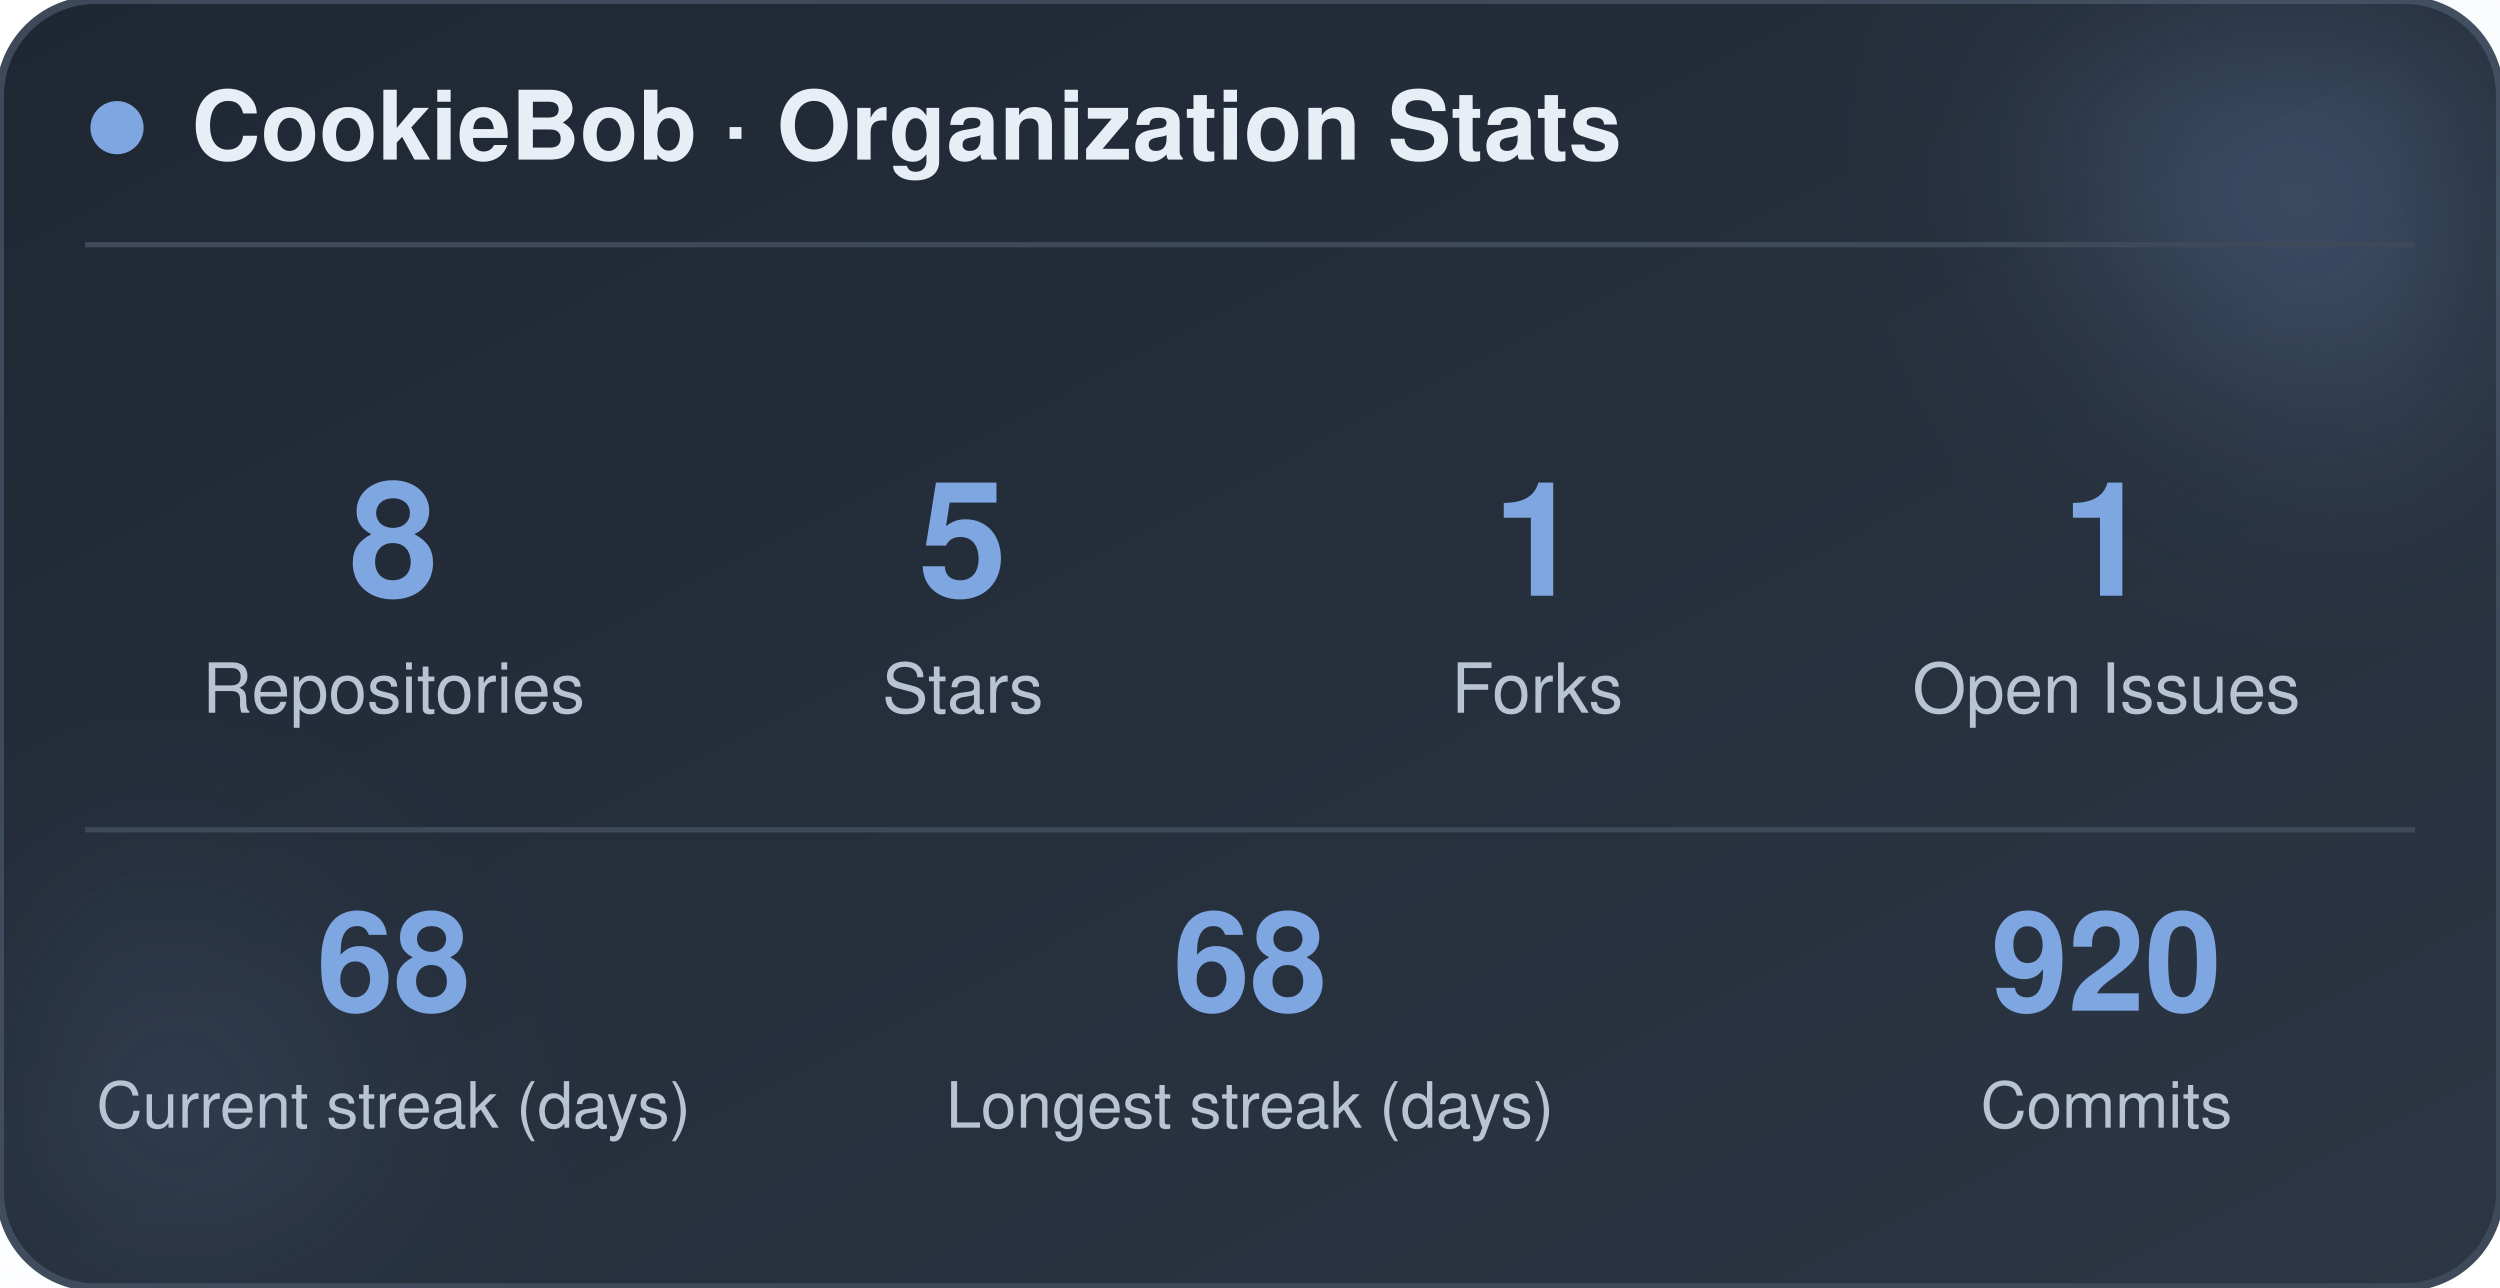
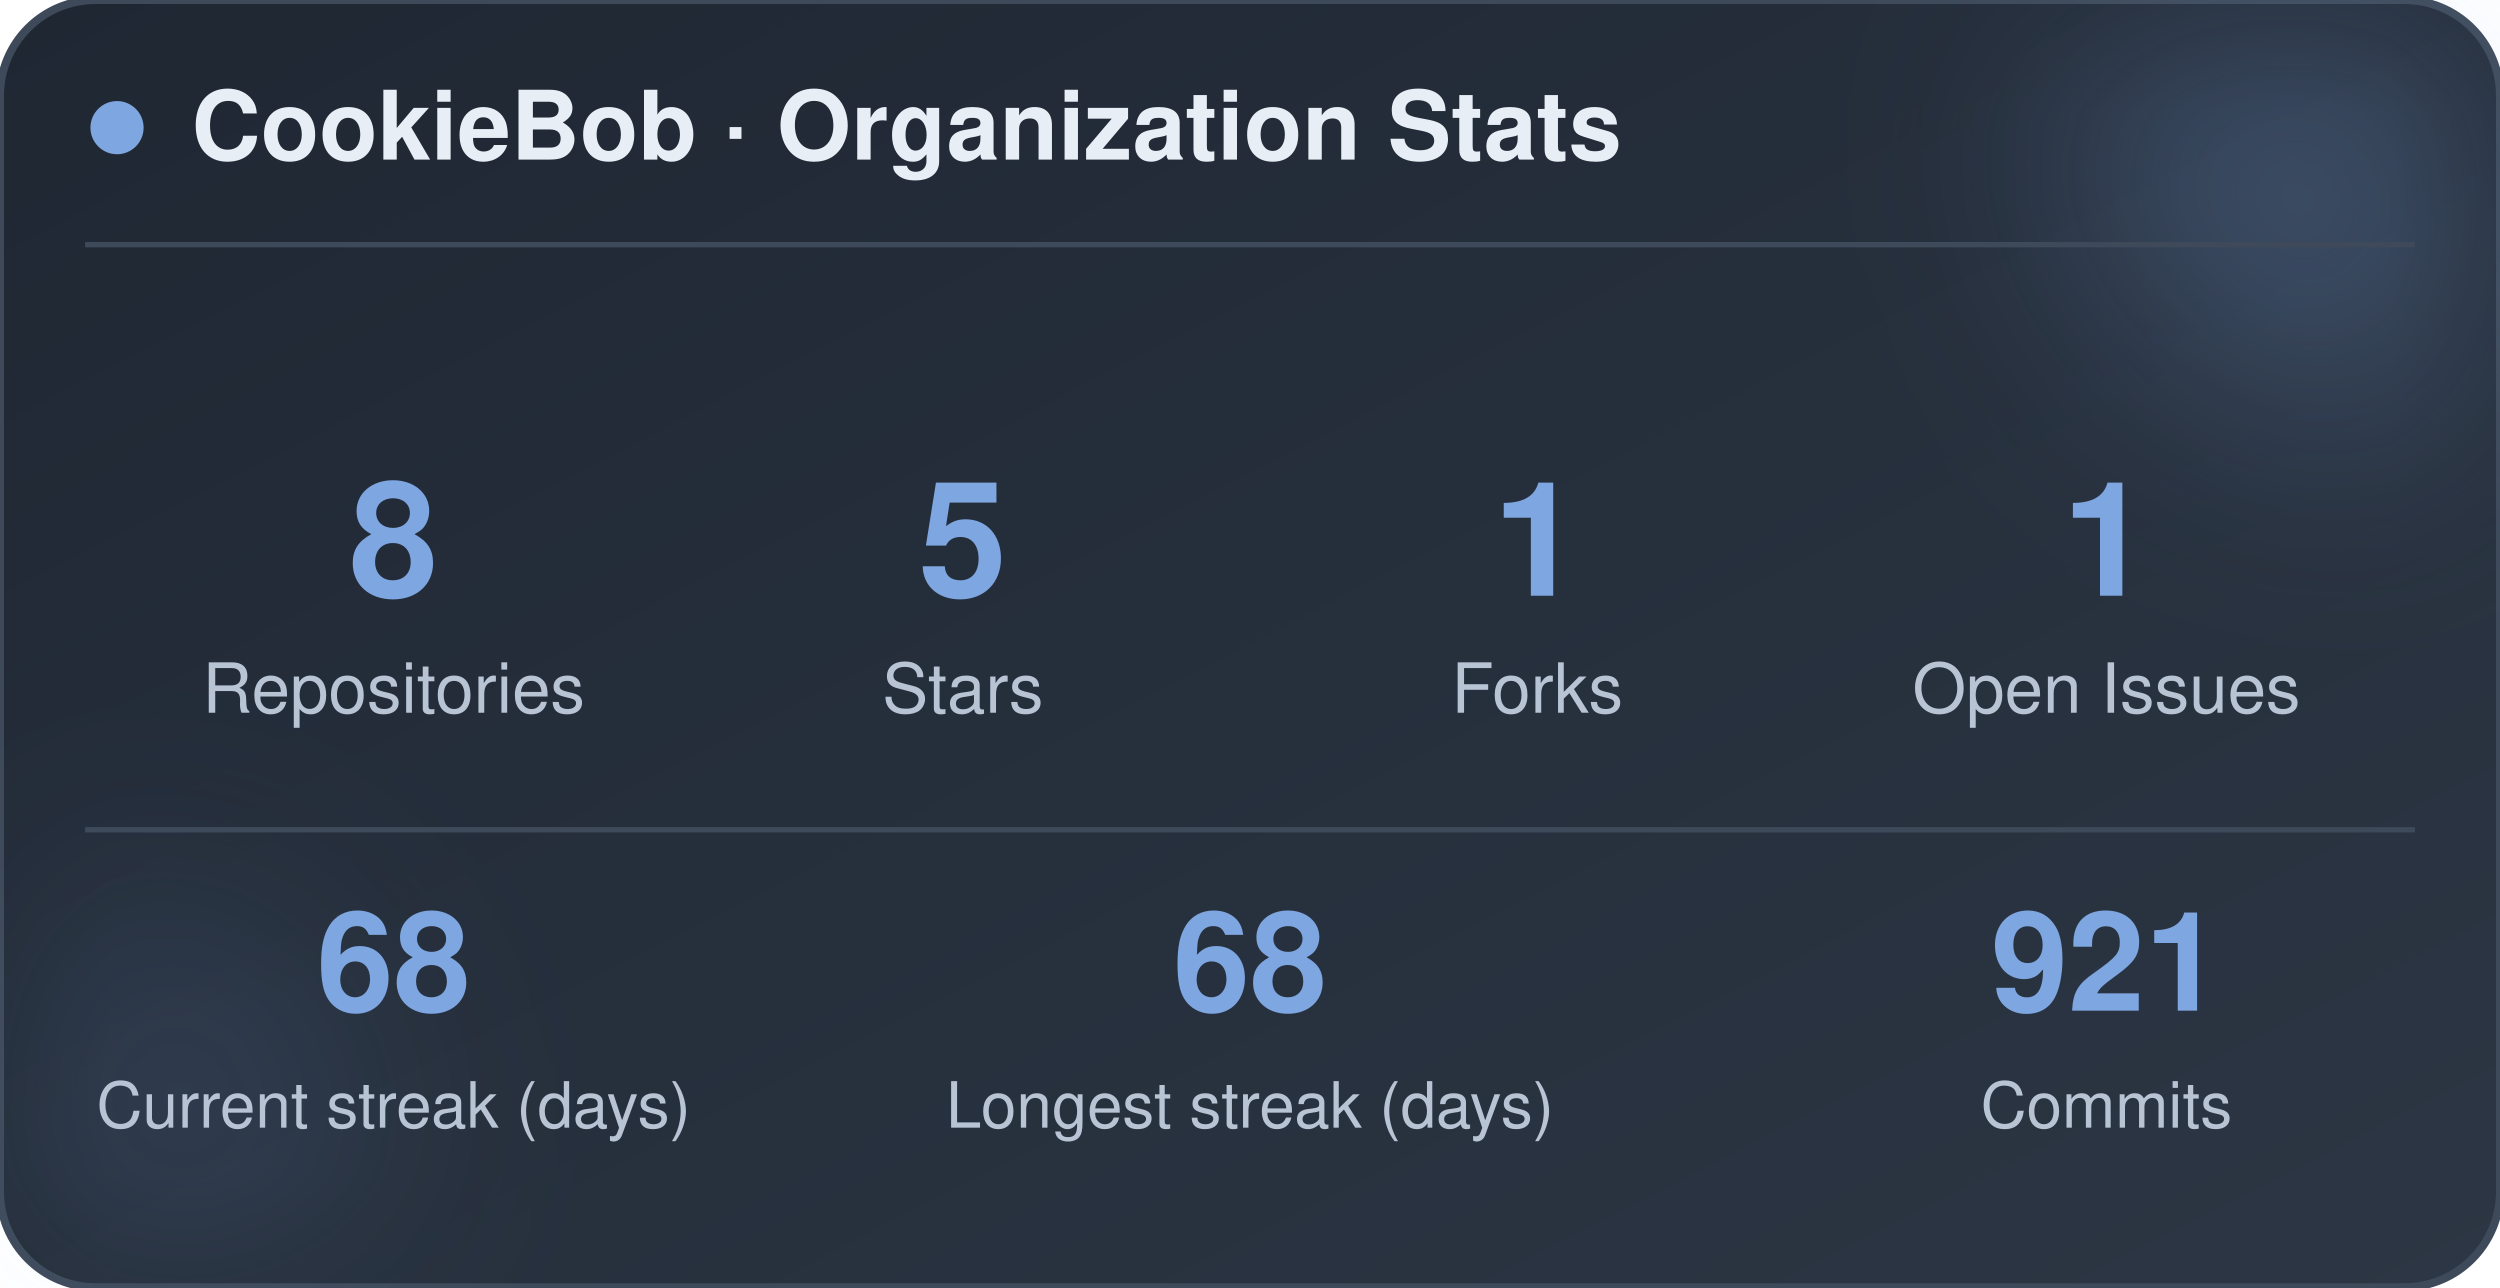
<svg xmlns="http://www.w3.org/2000/svg" width="470" height="242" viewBox="0 0 470 242" role="img" aria-label="CookieBob stats">
  <defs>
    <linearGradient id="bg" x1="0%" y1="0%" x2="100%" y2="100%">
      <stop offset="0%" stop-color="#1f2733" />
      <stop offset="100%" stop-color="#2c3644" />
    </linearGradient>
    <filter id="blur" x="-60%" y="-60%" width="220%" height="220%">
      <feGaussianBlur stdDeviation="22" />
    </filter>
  </defs>
  <rect x="0" y="0" width="470" height="242" rx="18" fill="url(#bg)" stroke="#3e4a5a" stroke-width="1.5" />
  <circle cx="444" cy="24" r="54" fill="#7ea6e0" opacity="0.26" filter="url(#blur)" />
  <circle cx="26" cy="212" r="42" fill="#7ea6e0" opacity="0.14" filter="url(#blur)" />
  <circle cx="22" cy="24" r="5" fill="#7ea6e0" />
  <text x="36" y="30" font-family="-apple-system, BlinkMacSystemFont, 'Segoe UI', Helvetica, Arial, sans-serif" font-size="18" font-weight="700" fill="#e8eef5">CookieBob · Organization Stats</text>
  <line x1="16" y1="46" x2="454" y2="46" stroke="#3e4a5a" stroke-width="1" />
  <text x="74" y="112" text-anchor="middle" font-family="-apple-system, BlinkMacSystemFont, 'Segoe UI', Helvetica, Arial, sans-serif" font-size="30" font-weight="800" fill="#7ea6e0">8</text>
  <text x="74" y="134" text-anchor="middle" font-family="-apple-system, BlinkMacSystemFont, 'Segoe UI', Helvetica, Arial, sans-serif" font-size="13" fill="#b8c4d4">Repositories</text>
  <text x="181" y="112" text-anchor="middle" font-family="-apple-system, BlinkMacSystemFont, 'Segoe UI', Helvetica, Arial, sans-serif" font-size="30" font-weight="800" fill="#7ea6e0">5</text>
  <text x="181" y="134" text-anchor="middle" font-family="-apple-system, BlinkMacSystemFont, 'Segoe UI', Helvetica, Arial, sans-serif" font-size="13" fill="#b8c4d4">Stars</text>
  <text x="289" y="112" text-anchor="middle" font-family="-apple-system, BlinkMacSystemFont, 'Segoe UI', Helvetica, Arial, sans-serif" font-size="30" font-weight="800" fill="#7ea6e0">1</text>
  <text x="289" y="134" text-anchor="middle" font-family="-apple-system, BlinkMacSystemFont, 'Segoe UI', Helvetica, Arial, sans-serif" font-size="13" fill="#b8c4d4">Forks</text>
  <text x="396" y="112" text-anchor="middle" font-family="-apple-system, BlinkMacSystemFont, 'Segoe UI', Helvetica, Arial, sans-serif" font-size="30" font-weight="800" fill="#7ea6e0">1</text>
  <text x="396" y="134" text-anchor="middle" font-family="-apple-system, BlinkMacSystemFont, 'Segoe UI', Helvetica, Arial, sans-serif" font-size="13" fill="#b8c4d4">Open Issues</text>
  <line x1="16" y1="156" x2="454" y2="156" stroke="#3e4a5a" stroke-width="1" />
  <text x="74" y="190" text-anchor="middle" font-family="-apple-system, BlinkMacSystemFont, 'Segoe UI', Helvetica, Arial, sans-serif" font-size="26" font-weight="800" fill="#7ea6e0">68</text>
  <text x="74" y="212" text-anchor="middle" font-family="-apple-system, BlinkMacSystemFont, 'Segoe UI', Helvetica, Arial, sans-serif" font-size="12" fill="#b8c4d4">Current streak (days)</text>
  <text x="235" y="190" text-anchor="middle" font-family="-apple-system, BlinkMacSystemFont, 'Segoe UI', Helvetica, Arial, sans-serif" font-size="26" font-weight="800" fill="#7ea6e0">68</text>
  <text x="235" y="212" text-anchor="middle" font-family="-apple-system, BlinkMacSystemFont, 'Segoe UI', Helvetica, Arial, sans-serif" font-size="12" fill="#b8c4d4">Longest streak (days)</text>
-   <text x="396" y="190" text-anchor="middle" font-family="-apple-system, BlinkMacSystemFont, 'Segoe UI', Helvetica, Arial, sans-serif" font-size="26" font-weight="800" fill="#7ea6e0">920</text>
+   <text x="396" y="190" text-anchor="middle" font-family="-apple-system, BlinkMacSystemFont, 'Segoe UI', Helvetica, Arial, sans-serif" font-size="26" font-weight="800" fill="#7ea6e0">921</text>
  <text x="396" y="212" text-anchor="middle" font-family="-apple-system, BlinkMacSystemFont, 'Segoe UI', Helvetica, Arial, sans-serif" font-size="12" fill="#b8c4d4">Commits</text>
</svg>
